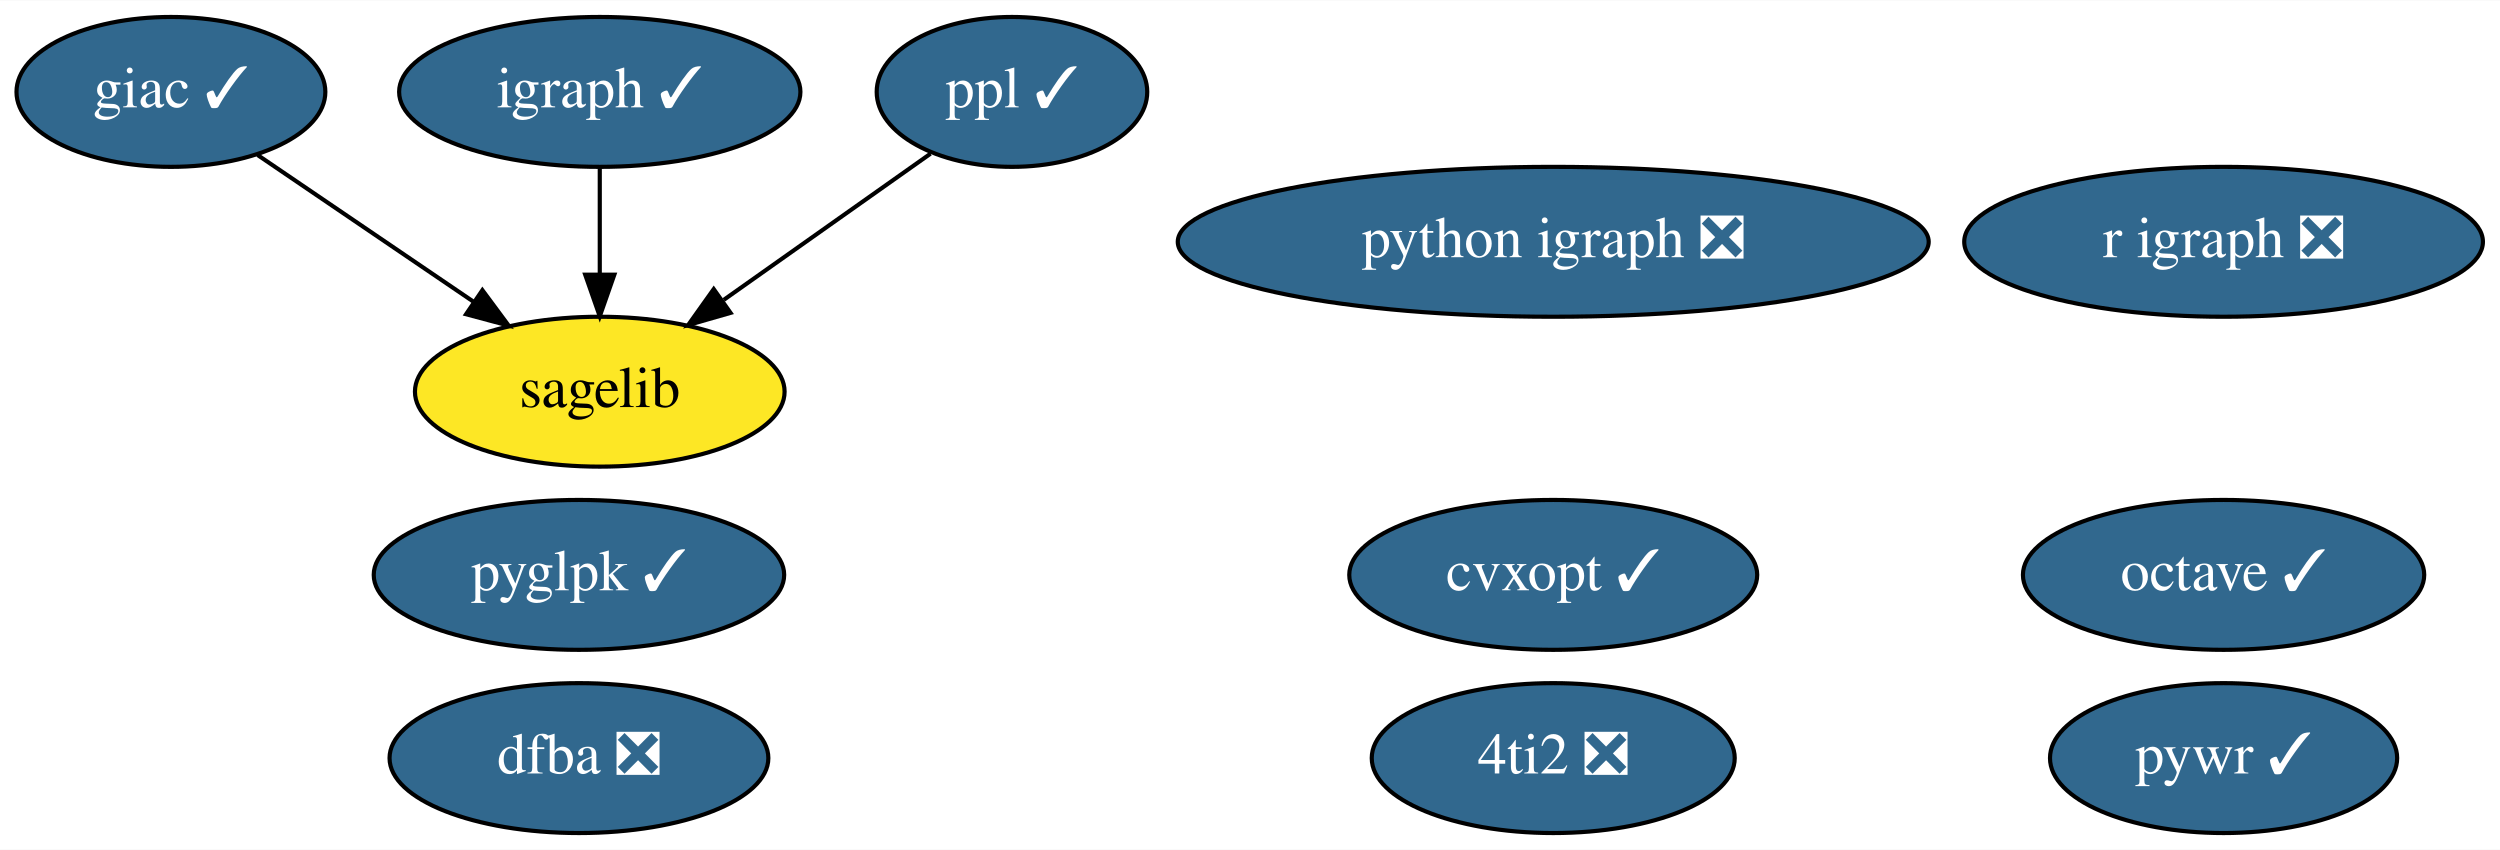
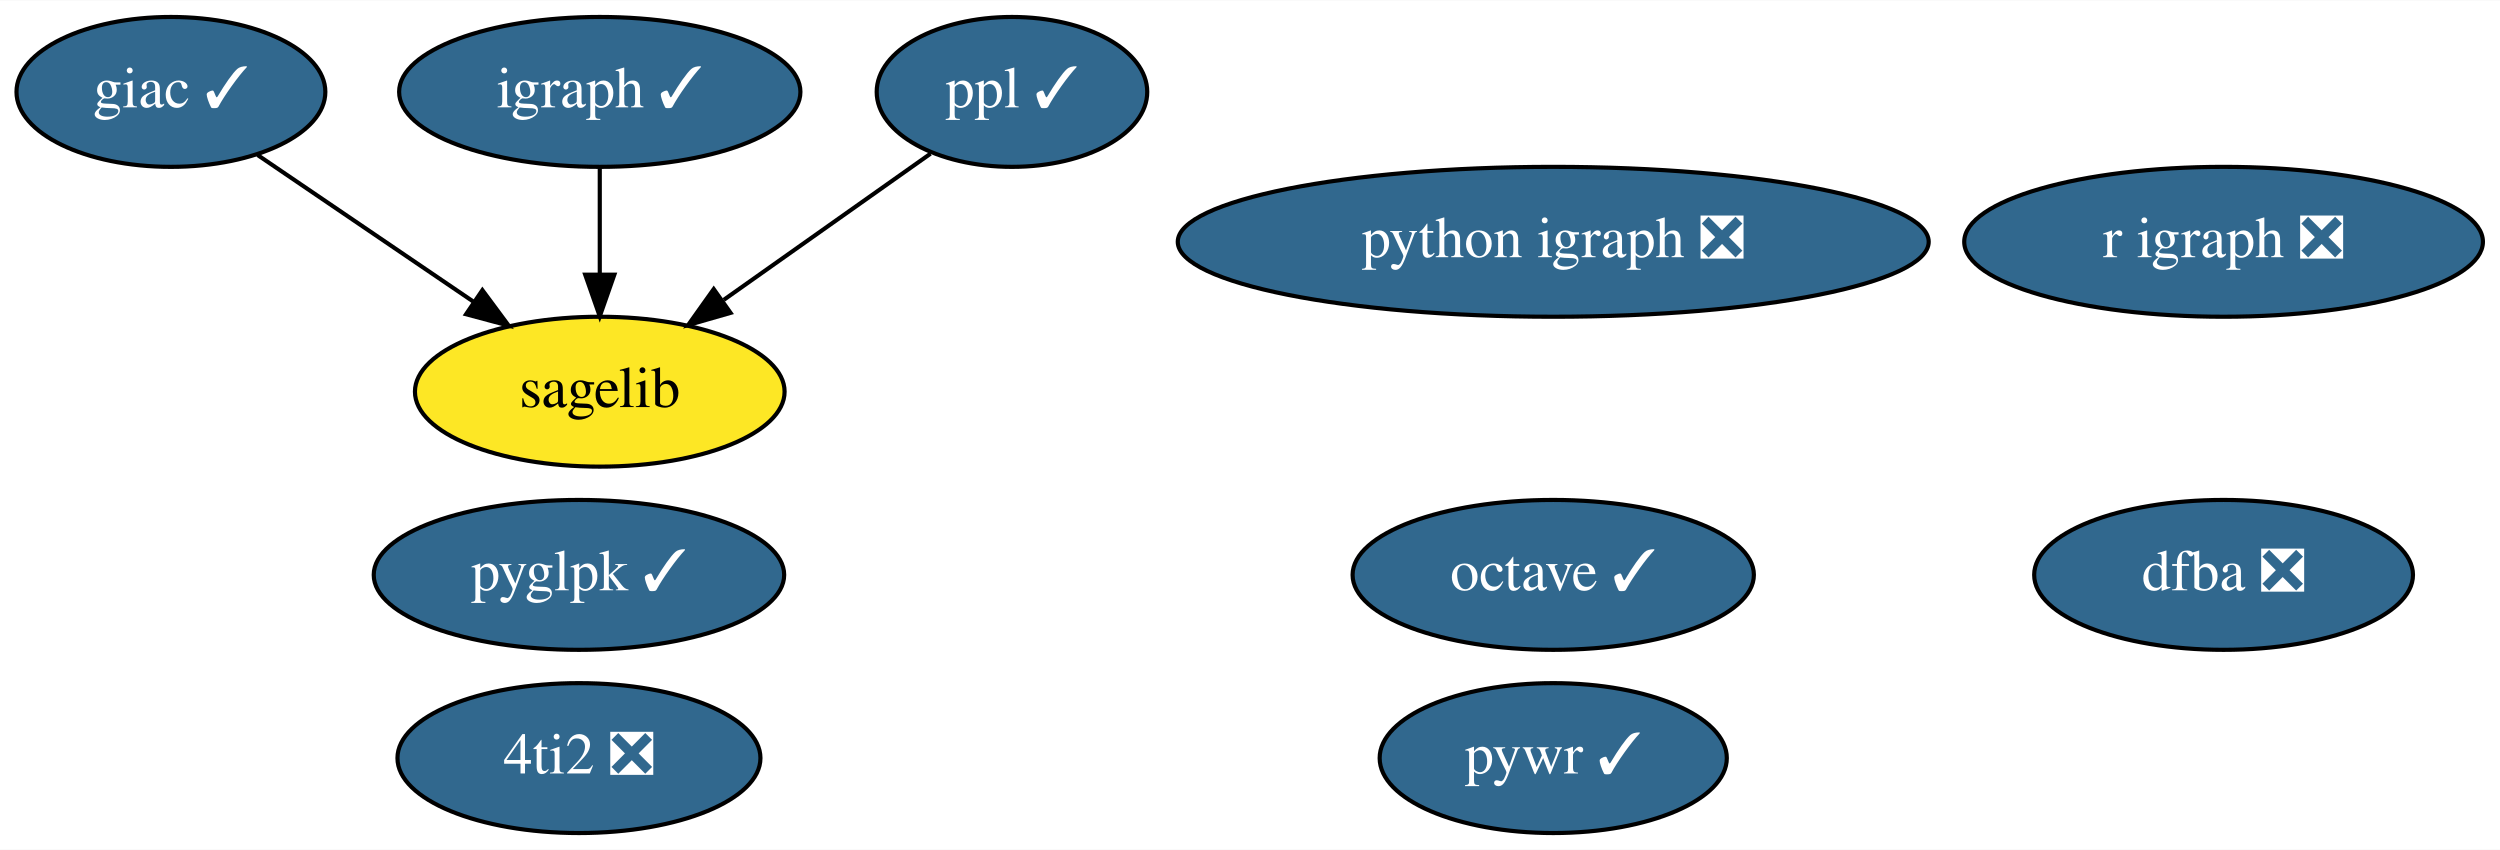
<svg xmlns="http://www.w3.org/2000/svg" xmlns:xlink="http://www.w3.org/1999/xlink" width="600pt" height="204pt" viewBox="0.00 0.00 600.44 204.00">
  <g id="graph0" class="graph" transform="scale(1 1) rotate(0) translate(4 200)">
    <polygon fill="white" stroke="none" points="-4,4 -4,-200 596.44,-200 596.44,4 -4,4" />
    <g id="node1" class="node">
      <g id="a_node1">
-         <a xlink:href="https://github.com/conda-forge/cvxopt-feedstock/pull/63" xlink:title="cvxopt ✓">
-           <ellipse fill="#31688e" stroke="black" cx="369.05" cy="-62" rx="48.99" ry="18" />
-           <text text-anchor="middle" x="369.05" y="-58.3" font-family="Times,serif" font-size="14.00" fill="white">cvxopt ✓</text>
-         </a>
-       </g>
-     </g>
-     <g id="node2" class="node">
-       <g id="a_node2">
        <a xlink:href="https://github.com/conda-forge/giac-feedstock/pull/30" xlink:title="giac ✓">
          <ellipse fill="#31688e" stroke="black" cx="37.05" cy="-178" rx="37.09" ry="18" />
          <text text-anchor="middle" x="37.05" y="-174.3" font-family="Times,serif" font-size="14.00" fill="white">giac ✓</text>
        </a>
      </g>
    </g>
-     <g id="node8" class="node">
-       <g id="a_node8">
+     <g id="node7" class="node">
+       <g id="a_node7">
        <a xlink:href="https://github.com/conda-forge/sagelib-feedstock" xlink:title="sagelib">
          <ellipse fill="#fde725" stroke="black" cx="140.05" cy="-106" rx="44.39" ry="18" />
          <text text-anchor="middle" x="140.05" y="-102.3" font-family="Times,serif" font-size="14.00">sagelib</text>
        </a>
      </g>
    </g>
    <g id="edge1" class="edge">
      <path fill="none" stroke="black" d="M57.89,-162.83C72.81,-152.7 93.12,-138.89 109.81,-127.55" />
      <polygon fill="black" stroke="black" points="111.86,-130.39 118.17,-121.87 107.93,-124.6 111.86,-130.39" />
    </g>
-     <g id="node3" class="node">
-       <g id="a_node3">
+     <g id="node2" class="node">
+       <g id="a_node2">
        <a xlink:href="https://github.com/conda-forge/igraph-feedstock/pull/40" xlink:title="igraph ✓">
          <ellipse fill="#31688e" stroke="black" cx="140.05" cy="-178" rx="48.19" ry="18" />
          <text text-anchor="middle" x="140.05" y="-174.3" font-family="Times,serif" font-size="14.00" fill="white">igraph ✓</text>
        </a>
      </g>
    </g>
    <g id="edge2" class="edge">
      <path fill="none" stroke="black" d="M140.05,-159.7C140.05,-151.98 140.05,-142.71 140.05,-134.11" />
      <polygon fill="black" stroke="black" points="143.55,-134.1 140.05,-124.1 136.55,-134.1 143.55,-134.1" />
    </g>
-     <g id="node4" class="node">
-       <g id="a_node4">
+     <g id="node3" class="node">
+       <g id="a_node3">
        <a xlink:href="https://github.com/conda-forge/octave-feedstock/pull/80" xlink:title="octave ✓">
-           <ellipse fill="#31688e" stroke="black" cx="530.05" cy="-62" rx="48.19" ry="18" />
-           <text text-anchor="middle" x="530.05" y="-58.3" font-family="Times,serif" font-size="14.00" fill="white">octave ✓</text>
+           <ellipse fill="#31688e" stroke="black" cx="369.05" cy="-62" rx="48.19" ry="18" />
+           <text text-anchor="middle" x="369.05" y="-58.3" font-family="Times,serif" font-size="14.00" fill="white">octave ✓</text>
        </a>
      </g>
    </g>
-     <g id="node5" class="node">
-       <g id="a_node5">
+     <g id="node4" class="node">
+       <g id="a_node4">
        <a xlink:href="https://github.com/conda-forge/ppl-feedstock/pull/11" xlink:title="ppl ✓">
          <ellipse fill="#31688e" stroke="black" cx="239.05" cy="-178" rx="32.49" ry="18" />
          <text text-anchor="middle" x="239.05" y="-174.3" font-family="Times,serif" font-size="14.00" fill="white">ppl ✓</text>
        </a>
      </g>
    </g>
    <g id="edge3" class="edge">
      <path fill="none" stroke="black" d="M219.49,-163.17C205.32,-153.15 185.91,-139.43 169.82,-128.05" />
      <polygon fill="black" stroke="black" points="171.46,-124.93 161.28,-122.01 167.42,-130.64 171.46,-124.93" />
    </g>
-     <g id="node6" class="node">
-       <g id="a_node6">
+     <g id="node5" class="node">
+       <g id="a_node5">
        <a xlink:href="https://github.com/conda-forge/python-igraph-feedstock/pull/59" xlink:title="python igraph ❎">
          <ellipse fill="#31688e" stroke="black" cx="369.05" cy="-142" rx="90.18" ry="18" />
          <text text-anchor="middle" x="369.05" y="-138.3" font-family="Times,serif" font-size="14.00" fill="white">python igraph ❎</text>
        </a>
      </g>
    </g>
-     <g id="node7" class="node">
-       <g id="a_node7">
+     <g id="node6" class="node">
+       <g id="a_node6">
        <a xlink:href="https://github.com/conda-forge/r-igraph-feedstock/pull/36" xlink:title="r igraph ❎">
          <ellipse fill="#31688e" stroke="black" cx="530.05" cy="-142" rx="62.29" ry="18" />
          <text text-anchor="middle" x="530.05" y="-138.3" font-family="Times,serif" font-size="14.00" fill="white">r igraph ❎</text>
        </a>
      </g>
    </g>
+     <g id="node8" class="node">
+       <g id="a_node8">
+         <a xlink:href="https://github.com/conda-forge/pywr-feedstock/pull/36" xlink:title="pywr ✓">
+           <ellipse fill="#31688e" stroke="black" cx="369.05" cy="-18" rx="41.69" ry="18" />
+           <text text-anchor="middle" x="369.05" y="-14.3" font-family="Times,serif" font-size="14.00" fill="white">pywr ✓</text>
+         </a>
+       </g>
+     </g>
    <g id="node9" class="node">
      <g id="a_node9">
-         <a xlink:href="https://github.com/conda-forge/pywr-feedstock/pull/36" xlink:title="pywr ✓">
-           <ellipse fill="#31688e" stroke="black" cx="530.05" cy="-18" rx="41.69" ry="18" />
-           <text text-anchor="middle" x="530.05" y="-14.3" font-family="Times,serif" font-size="14.00" fill="white">pywr ✓</text>
+         <a xlink:href="https://github.com/conda-forge/4ti2-feedstock/pull/1" xlink:title="4ti2 ❎">
+           <ellipse fill="#31688e" stroke="black" cx="135.05" cy="-18" rx="43.59" ry="18" />
+           <text text-anchor="middle" x="135.05" y="-14.3" font-family="Times,serif" font-size="14.00" fill="white">4ti2 ❎</text>
        </a>
      </g>
    </g>
    <g id="node10" class="node">
      <g id="a_node10">
-         <a xlink:href="https://github.com/conda-forge/4ti2-feedstock/pull/1" xlink:title="4ti2 ❎">
-           <ellipse fill="#31688e" stroke="black" cx="369.05" cy="-18" rx="43.59" ry="18" />
-           <text text-anchor="middle" x="369.05" y="-14.3" font-family="Times,serif" font-size="14.00" fill="white">4ti2 ❎</text>
+         <a xlink:href="https://github.com/conda-forge/dfba-feedstock/pull/5" xlink:title="dfba ❎">
+           <ellipse fill="#31688e" stroke="black" cx="530.05" cy="-62" rx="45.49" ry="18" />
+           <text text-anchor="middle" x="530.05" y="-58.3" font-family="Times,serif" font-size="14.00" fill="white">dfba ❎</text>
        </a>
      </g>
    </g>
    <g id="node11" class="node">
      <g id="a_node11">
-         <a xlink:href="https://github.com/conda-forge/dfba-feedstock/pull/5" xlink:title="dfba ❎">
-           <ellipse fill="#31688e" stroke="black" cx="135.05" cy="-18" rx="45.49" ry="18" />
-           <text text-anchor="middle" x="135.05" y="-14.3" font-family="Times,serif" font-size="14.00" fill="white">dfba ❎</text>
-         </a>
-       </g>
-     </g>
-     <g id="node12" class="node">
-       <g id="a_node12">
        <a xlink:href="https://github.com/conda-forge/pyglpk-feedstock/pull/4" xlink:title="pyglpk ✓">
          <ellipse fill="#31688e" stroke="black" cx="135.05" cy="-62" rx="49.29" ry="18" />
          <text text-anchor="middle" x="135.05" y="-58.3" font-family="Times,serif" font-size="14.00" fill="white">pyglpk ✓</text>
        </a>
      </g>
    </g>
  </g>
</svg>
